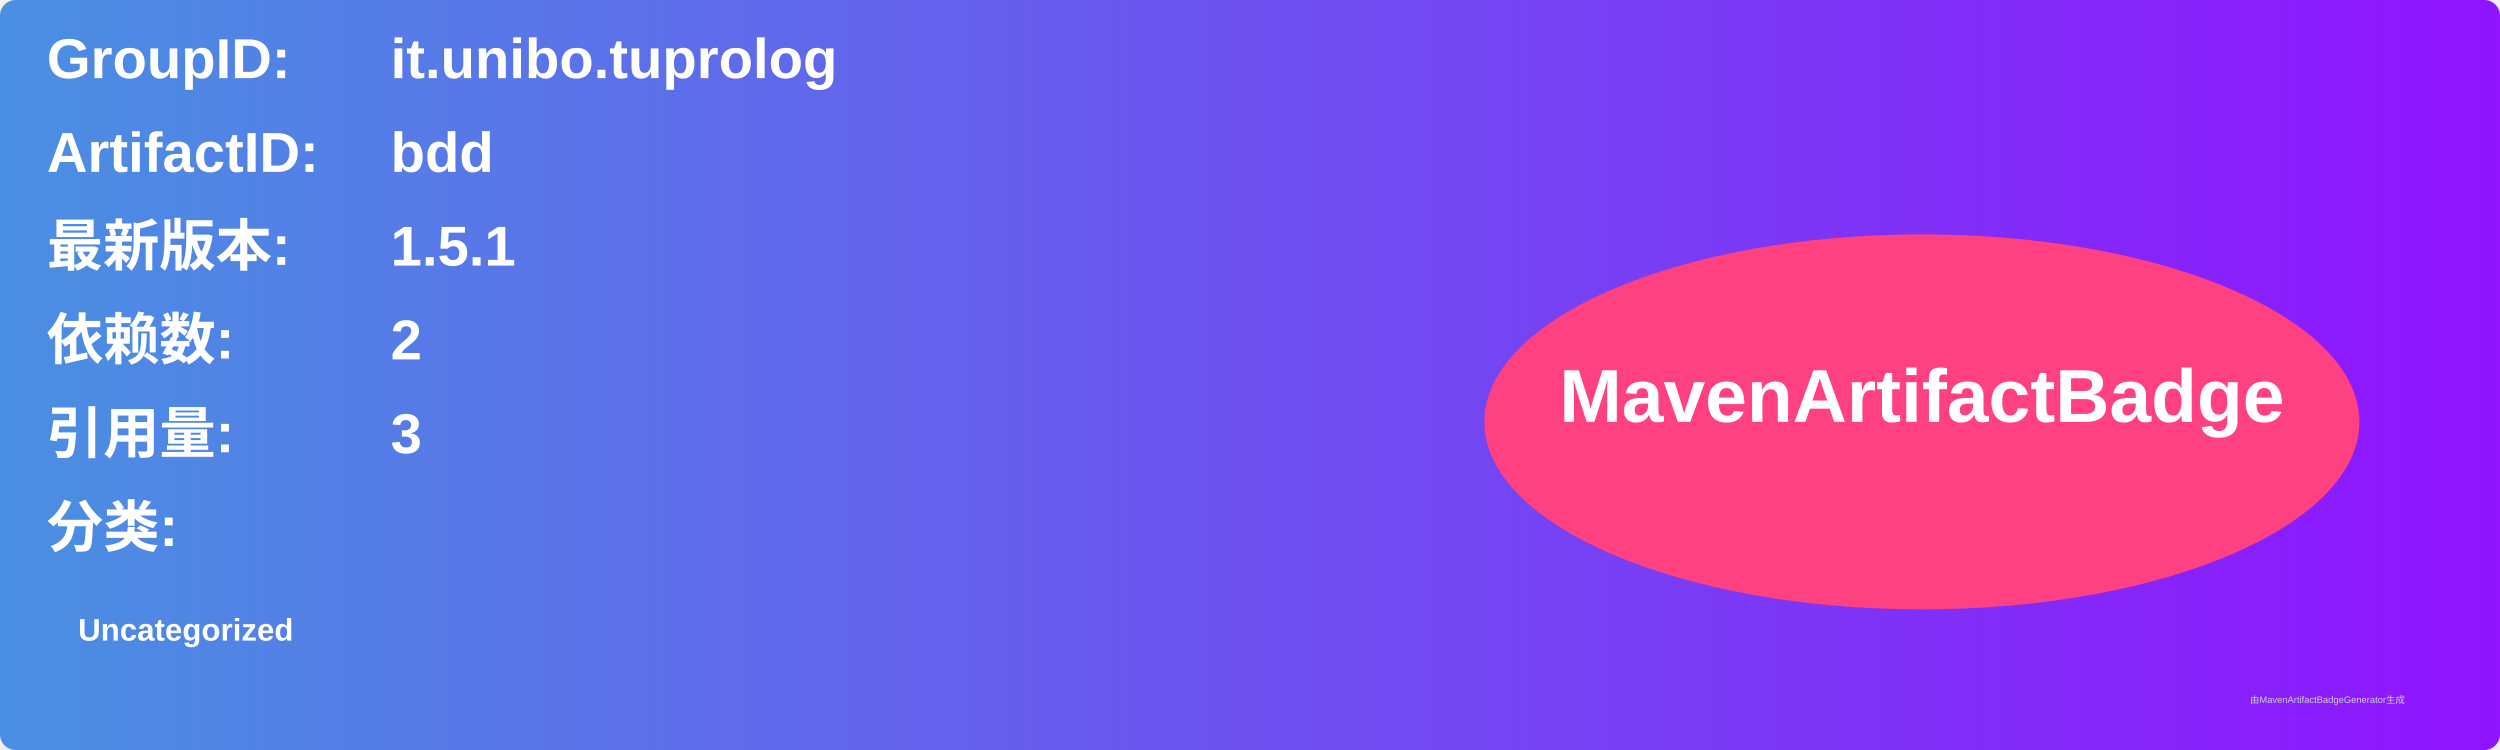
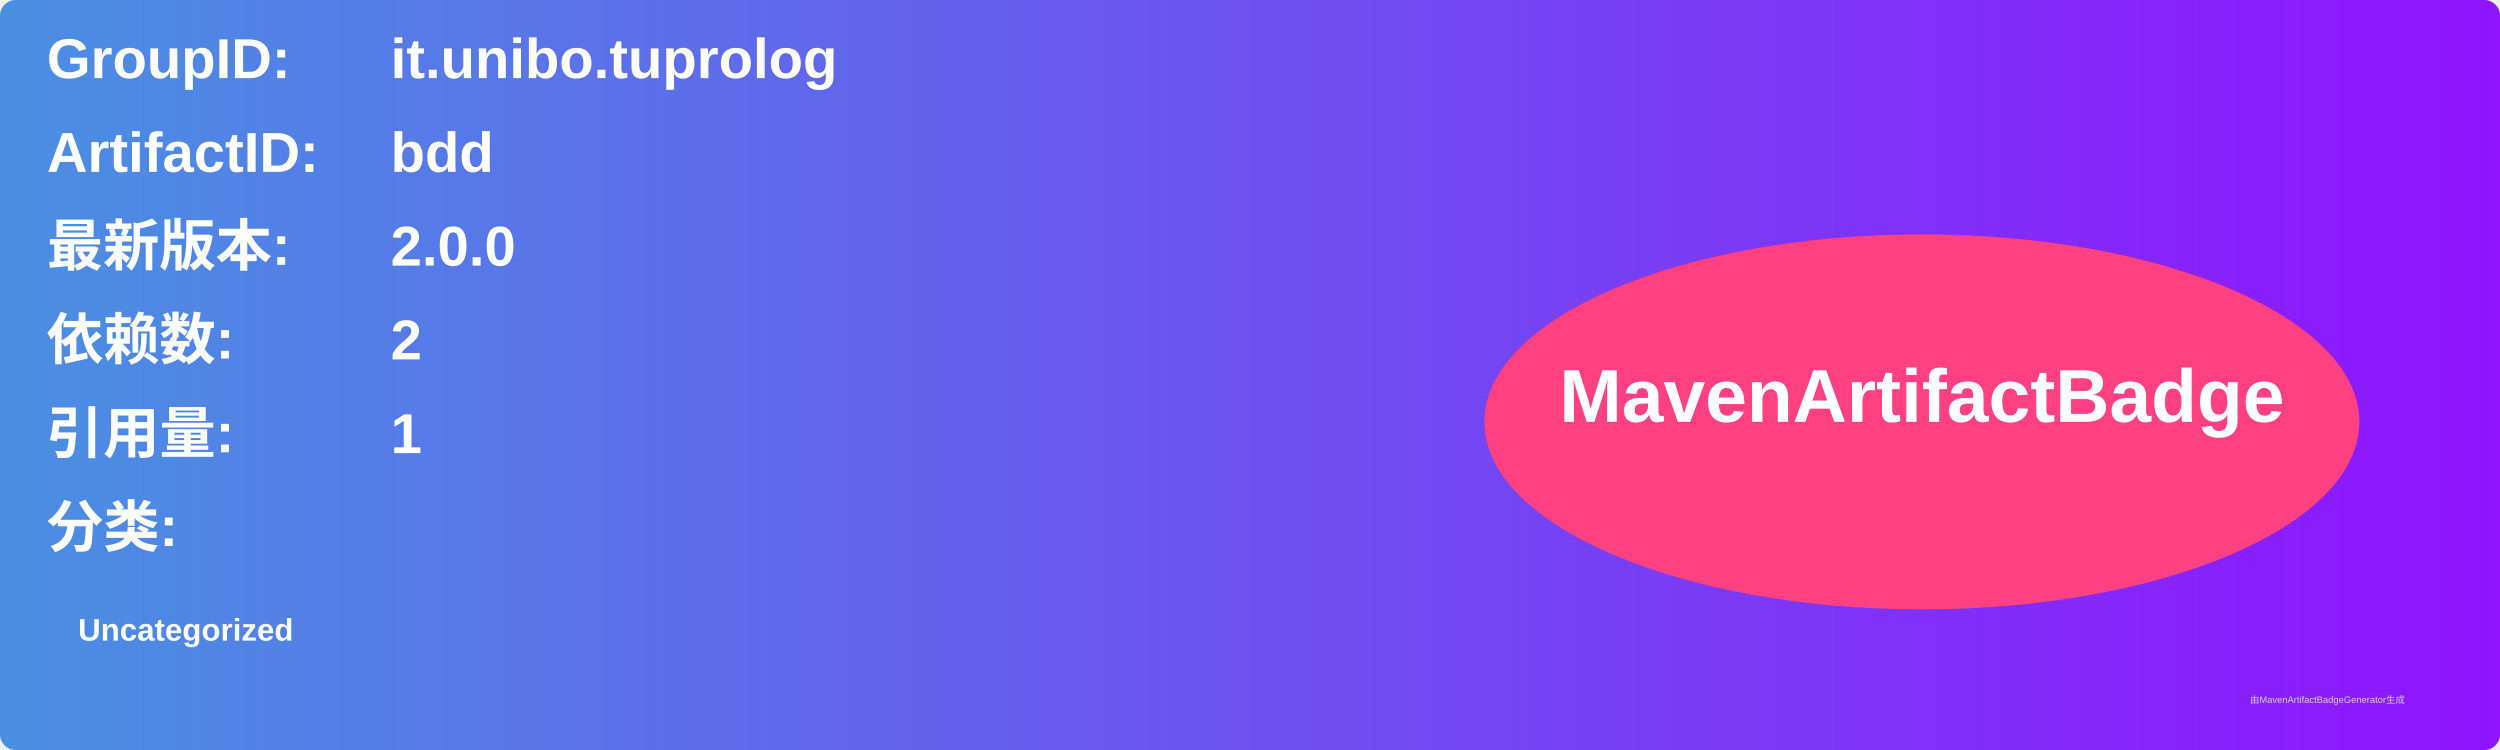
<svg xmlns="http://www.w3.org/2000/svg" width="800" height="240" viewBox="0 0 800 240">
  <linearGradient id="grad" x1="0%" y1="0%" x2="100%" y2="0%">
    <stop offset="0%" stop-color="#4a90e2" />
    <stop offset="100%" stop-color="#9013fe" />
  </linearGradient>
  <rect width="100%" height="100%" rx="5" ry="5" fill="url(#grad)" />
  <g transform="translate(15, 15)">
    <text x="0" y="10" font-family="Arial" font-size="18" fill="white" font-weight="bold" width="260">GroupID:</text>
    <text x="110" y="10" font-family="Arial" font-size="18" fill="white" font-weight="bold" width="460">it.unibo.tuprolog</text>
    <text x="0" y="40" font-family="Arial" font-size="18" fill="white" font-weight="bold" width="260">ArtifactID:</text>
    <text x="110" y="40" font-family="Arial" font-size="18" fill="white" font-weight="bold" width="460">bdd</text>
    <text x="0" y="70" font-family="Arial" font-size="18" fill="white" font-weight="bold">最新版本:</text>
    <text x="110" y="70" font-family="Arial" font-size="18" fill="white" font-weight="bold">
-       <tspan font-weight="bold">1.5.1</tspan>
+       <tspan font-weight="bold">2.0.0</tspan>
    </text>
    <text x="0" y="100" font-family="Arial" font-size="18" fill="white" font-weight="bold">依赖数: </text>
    <text x="110" y="100" font-family="Arial" font-size="18" fill="white">
      <tspan font-weight="bold">2</tspan>
    </text>
    <text x="0" y="130" font-family="Arial" font-size="18" fill="white" font-weight="bold">引用量: </text>
    <text x="110" y="130" font-family="Arial" font-size="18" fill="white">
-       <tspan font-weight="bold">3</tspan>
+       <tspan font-weight="bold">1</tspan>
    </text>
    <text x="0" y="160" font-family="Arial" font-size="18" fill="white" font-weight="bold">分类:</text>
    <text x="10" y="190" font-family="Arial" font-size="10" fill="white">
      <tspan font-weight="bold">Uncategorized</tspan>
    </text>
    <ellipse cx="600" cy="120" rx="140" ry="60" fill="#ff4081" />
    <text x="600" y="120" text-anchor="middle" font-family="Arial" font-size="24" fill="white" font-weight="bold">MavenArtifactBadge</text>
  </g>
  <text x="720" y="225" font-family="Arial" font-size="3" fill="#d0d0d0">由MavenArtifactBadgeGenerator生成</text>
</svg>
